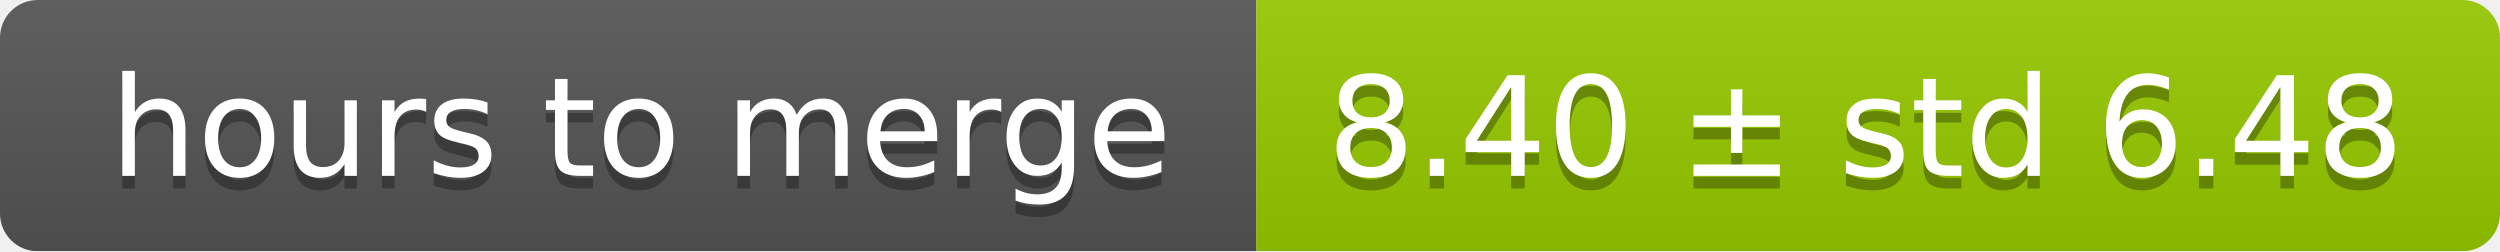
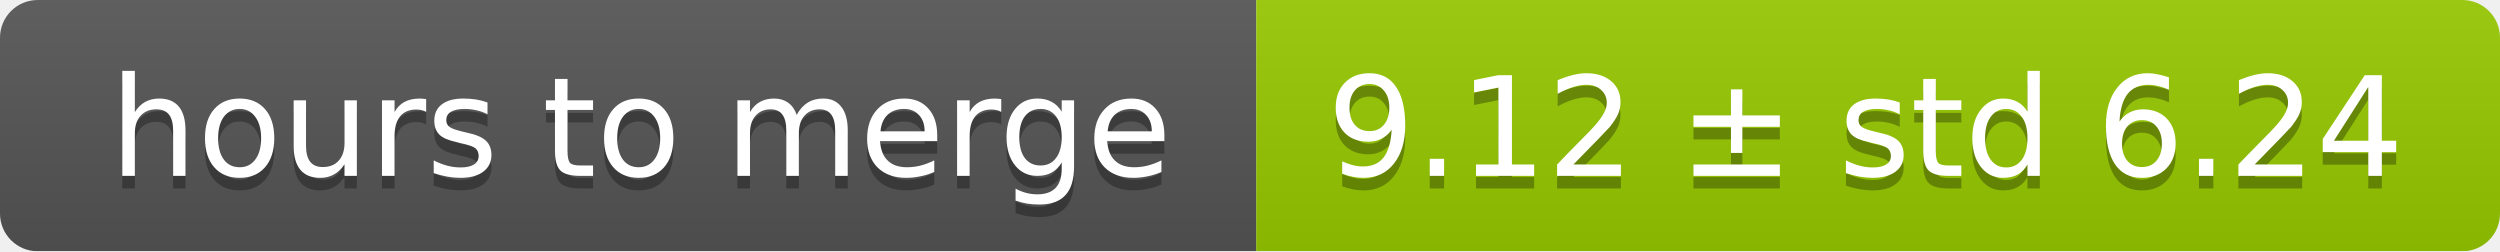
<svg xmlns="http://www.w3.org/2000/svg" width="199" height="20">
  <linearGradient id="smooth" x2="0" y2="100%">
    <stop offset="0" stop-color="#bbb" stop-opacity=".1" />
    <stop offset="1" stop-opacity=".1" />
  </linearGradient>
  <mask id="round">
    <rect width="199" height="20" rx="3" fill="#fff" />
  </mask>
  <g mask="url(#round)">
    <rect width="100" height="20" fill="#555" />
    <rect x="100" width="99" height="20" fill="#97ca00" />
    <rect width="199" height="20" fill="url(#smooth)" />
  </g>
  <g fill="#fff" text-anchor="middle" font-family="DejaVu Sans,Verdana,Geneva,sans-serif" font-size="11">
    <text x="51" y="15" fill="#010101" fill-opacity=".3">hours to merge</text>
    <text x="51" y="14">hours to merge</text>
-     <text x="148.5" y="15" fill="#010101" fill-opacity=".3">8.40 ± std 6.48</text>
-     <text x="148.5" y="14">8.40 ± std 6.48</text>
+     <text x="148.5" y="15" fill="#010101" fill-opacity=".3">9.12 ± std 6.24</text>
+     <text x="148.5" y="14">9.12 ± std 6.24</text>
  </g>
</svg>
